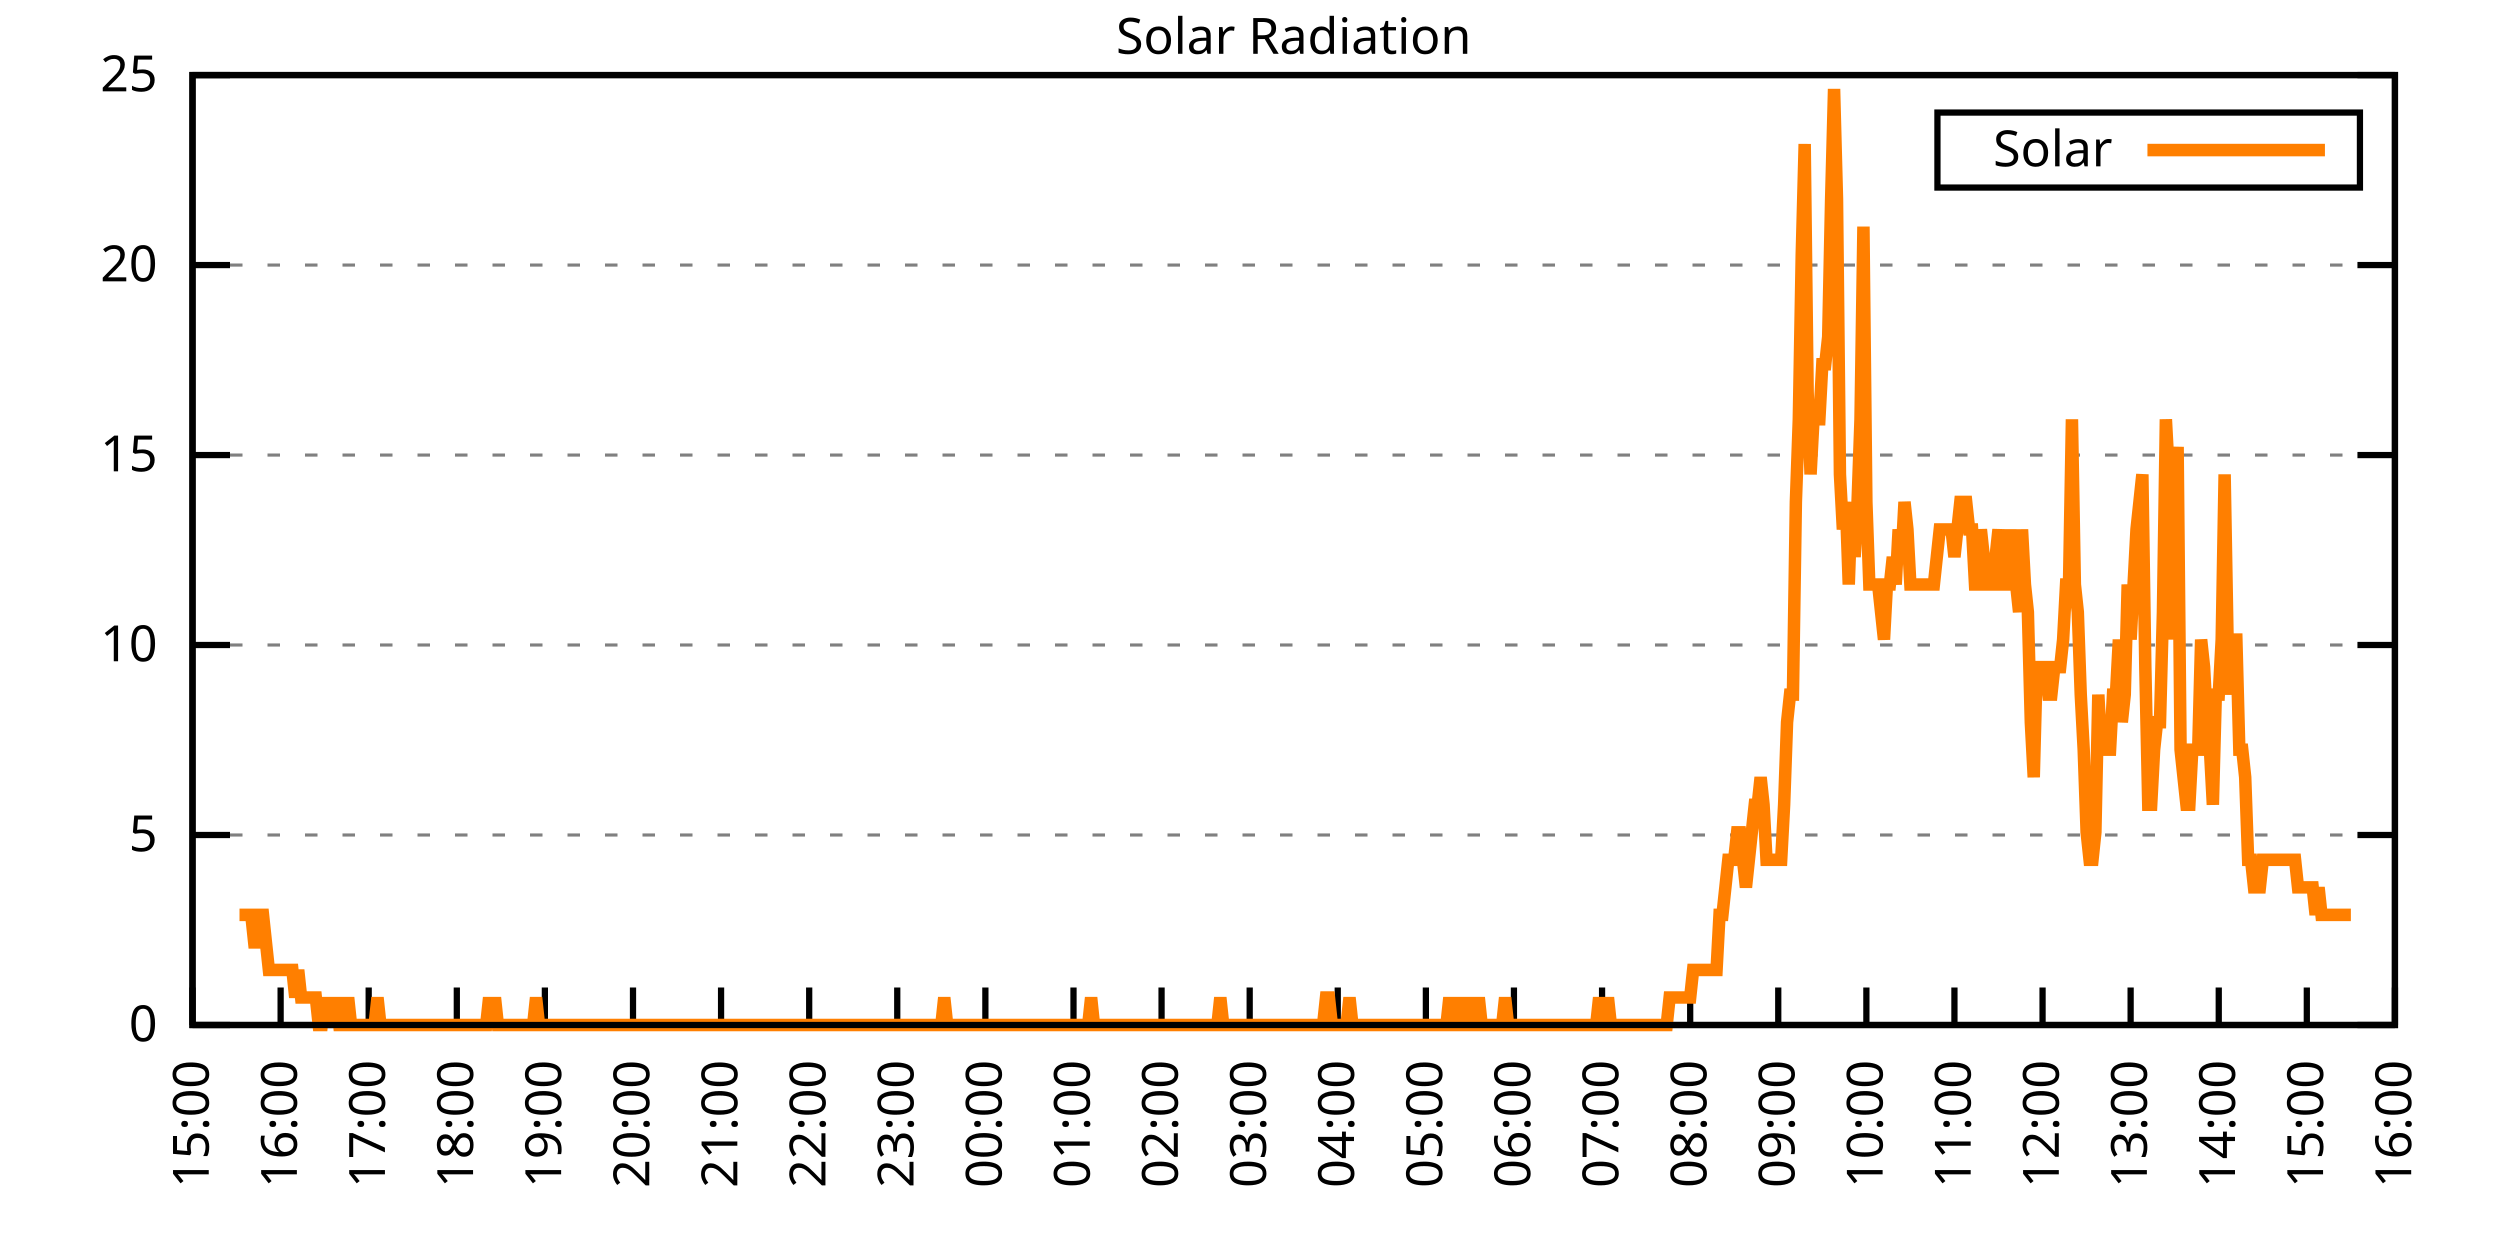
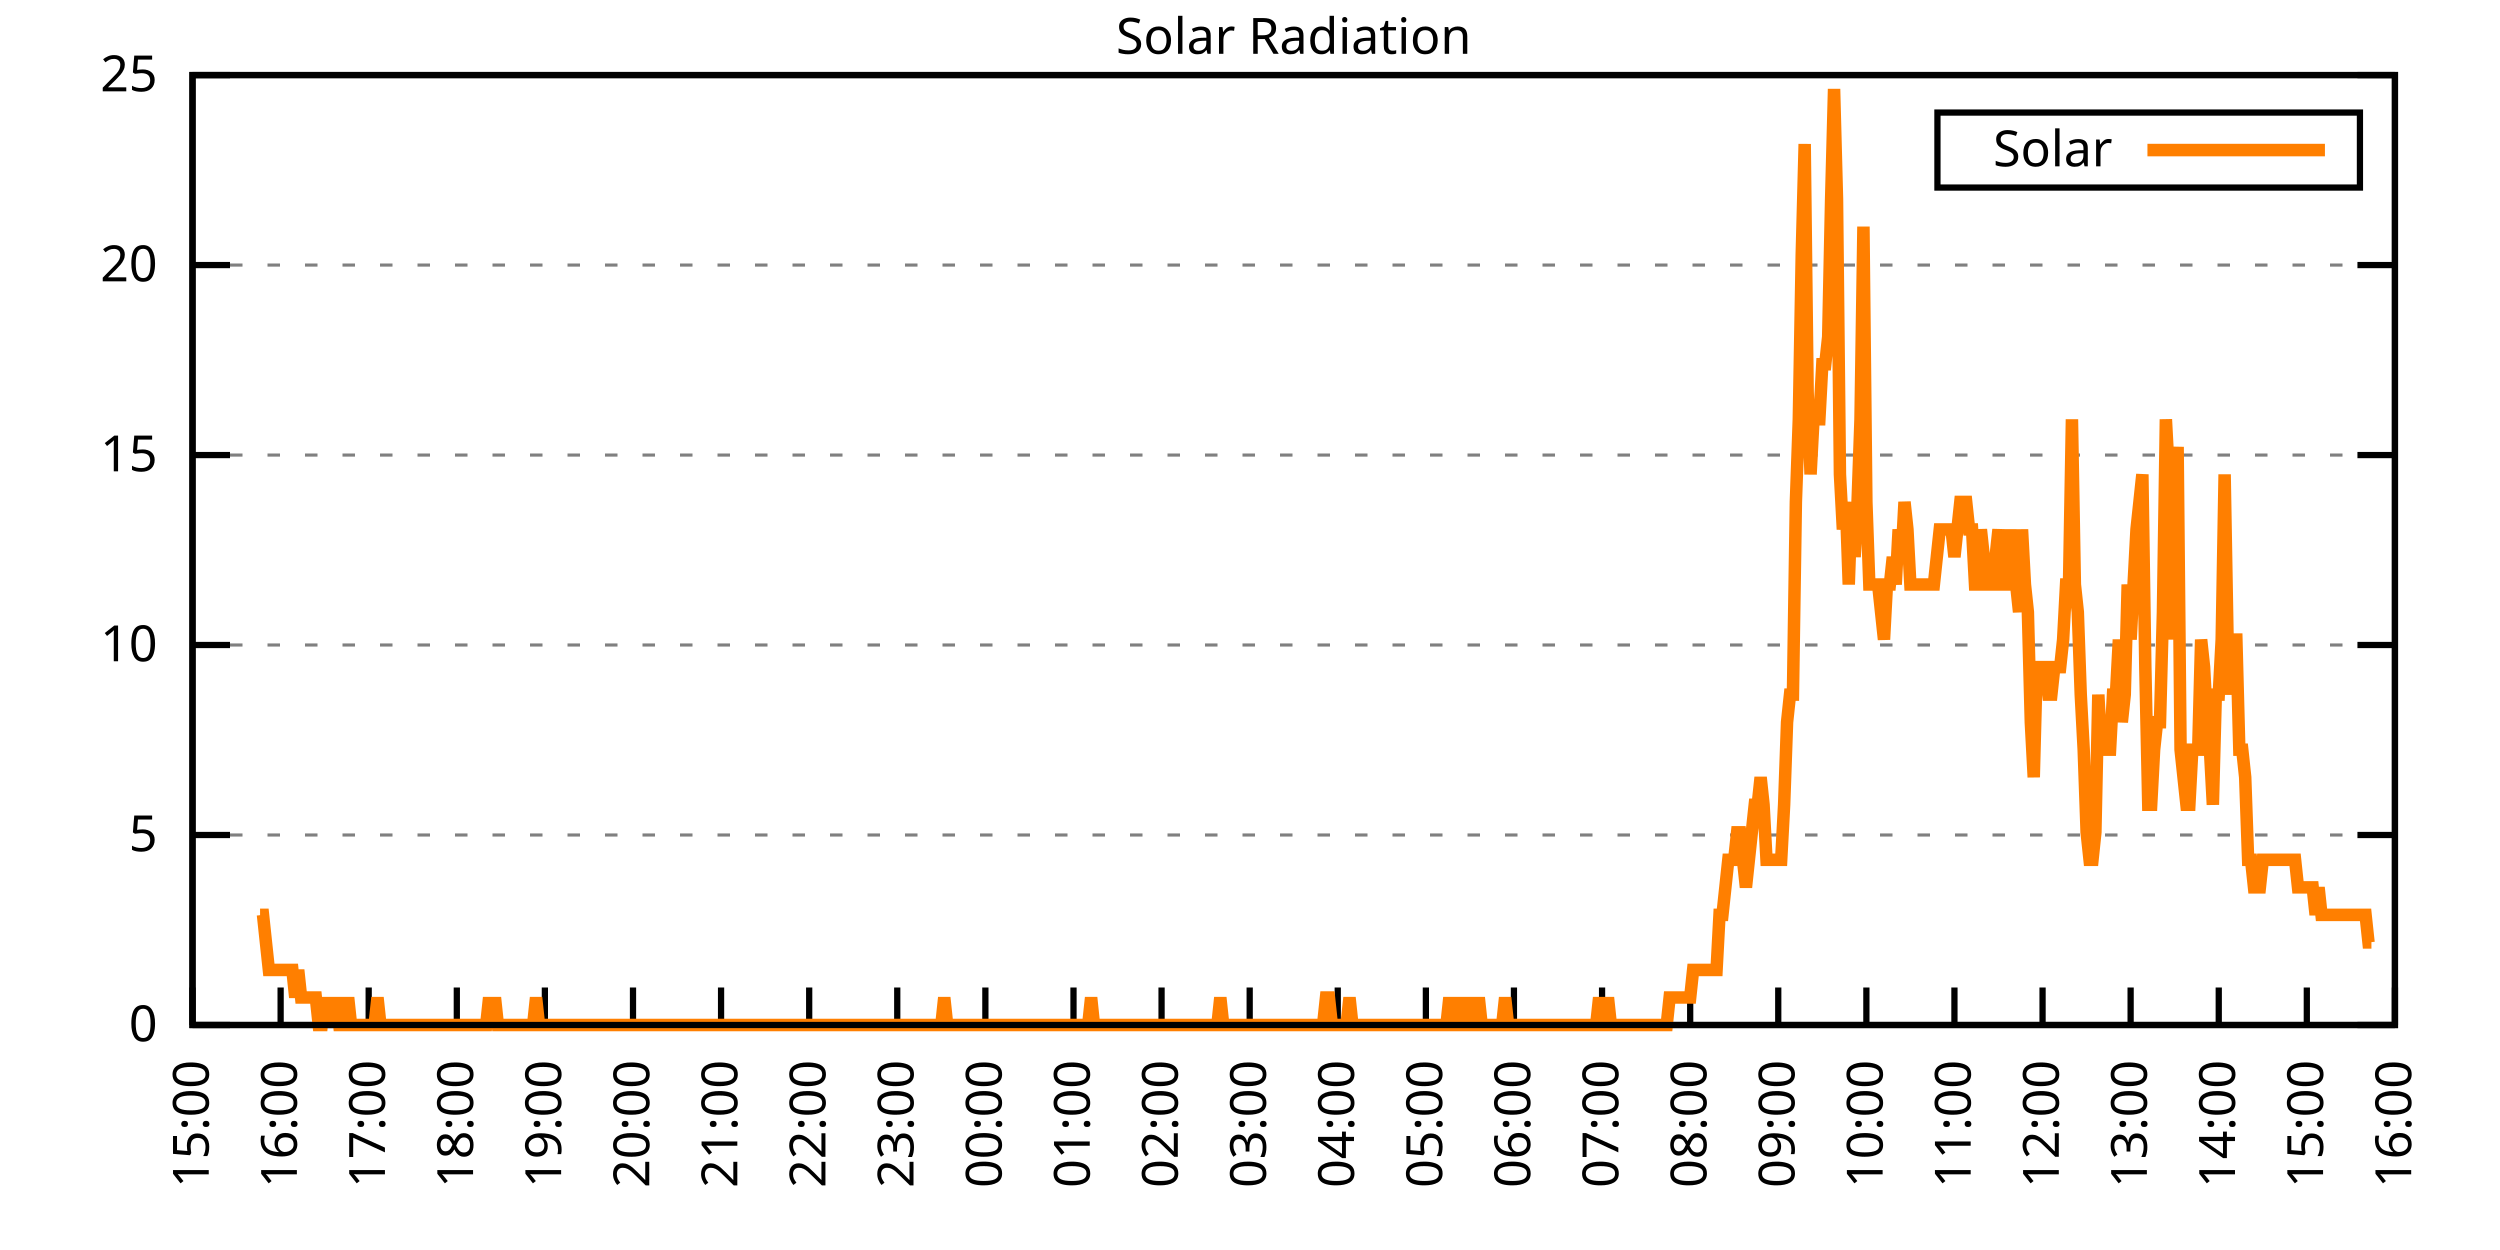
<svg xmlns="http://www.w3.org/2000/svg" xmlns:xlink="http://www.w3.org/1999/xlink" width="400" height="200" viewBox="0 0 400 200">
  <g id="gnuplot_canvas">
    <rect x="0" y="0" width="400" height="200" fill="none" />
    <defs>
      <circle id="gpDot" r="0.5" stroke-width="0.5" stroke="currentColor" />
      <path id="gpPt0" stroke-width="0.333" stroke="currentColor" d="M-1,0 h2 M0,-1 v2" />
      <path id="gpPt1" stroke-width="0.333" stroke="currentColor" d="M-1,-1 L1,1 M1,-1 L-1,1" />
      <path id="gpPt2" stroke-width="0.333" stroke="currentColor" d="M-1,0 L1,0 M0,-1 L0,1 M-1,-1 L1,1 M-1,1 L1,-1" />
      <rect id="gpPt3" stroke-width="0.333" stroke="currentColor" x="-1" y="-1" width="2" height="2" />
      <rect id="gpPt4" stroke-width="0.333" stroke="currentColor" fill="currentColor" x="-1" y="-1" width="2" height="2" />
      <circle id="gpPt5" stroke-width="0.333" stroke="currentColor" cx="0" cy="0" r="1" />
      <use xlink:href="#gpPt5" id="gpPt6" fill="currentColor" stroke="none" />
      <path id="gpPt7" stroke-width="0.333" stroke="currentColor" d="M0,-1.33 L-1.33,0.67 L1.33,0.67 z" />
      <use xlink:href="#gpPt7" id="gpPt8" fill="currentColor" stroke="none" />
      <use xlink:href="#gpPt7" id="gpPt9" stroke="currentColor" transform="rotate(180)" />
      <use xlink:href="#gpPt9" id="gpPt10" fill="currentColor" stroke="none" />
      <use xlink:href="#gpPt3" id="gpPt11" stroke="currentColor" transform="rotate(45)" />
      <use xlink:href="#gpPt11" id="gpPt12" fill="currentColor" stroke="none" />
      <path id="gpPt13" stroke-width="0.333" stroke="currentColor" d="M0,1.330 L1.265,0.411 L0.782,-1.067 L-0.782,-1.076 L-1.265,0.411 z" />
      <use xlink:href="#gpPt13" id="gpPt14" fill="currentColor" stroke="none" />
      <filter id="textbox" filterUnits="objectBoundingBox" x="0" y="0" height="1" width="1">
        <feFlood flood-color="white" flood-opacity="1" result="bgnd" />
        <feComposite in="SourceGraphic" in2="bgnd" operator="atop" />
      </filter>
      <filter id="greybox" filterUnits="objectBoundingBox" x="0" y="0" height="1" width="1">
        <feFlood flood-color="lightgrey" flood-opacity="1" result="grey" />
        <feComposite in="SourceGraphic" in2="grey" operator="atop" />
      </filter>
    </defs>
    <g fill="none" color="white" stroke="currentColor" stroke-width="1.00" stroke-linecap="butt" stroke-linejoin="miter">
</g>
    <g fill="none" color="black" stroke="currentColor" stroke-width="1.00" stroke-linecap="butt" stroke-linejoin="miter">
      <g stroke="none" shape-rendering="crispEdges">
        <polygon fill="rgb(255, 255, 255)" points="30.80,164.00 383.18,164.00 383.18,12.02 30.80,12.02 " />
      </g>
    </g>
    <g fill="none" color="black" stroke="currentColor" stroke-width="1.00" stroke-linecap="butt" stroke-linejoin="miter">
</g>
    <g fill="none" color="black" stroke="black" stroke-width="0.50" stroke-linecap="butt" stroke-linejoin="miter">
</g>
    <g fill="none" color="gray" stroke="currentColor" stroke-width="0.50" stroke-linecap="butt" stroke-linejoin="miter">
      <path stroke="gray" stroke-dasharray="2,4" class="gridline" d="M30.80,164.00 L383.19,164.00  " />
    </g>
    <g fill="none" color="gray" stroke="gray" stroke-width="1.00" stroke-linecap="butt" stroke-linejoin="miter">
</g>
    <g fill="none" color="black" stroke="currentColor" stroke-width="1.00" stroke-linecap="butt" stroke-linejoin="miter">
      <path stroke="black" d="M30.80,164.00 L36.80,164.00 M383.19,164.00 L377.19,164.00  " />
      <g transform="translate(25.20,166.60)" stroke="none" fill="black" font-family="Sans" font-size="8.00" text-anchor="end">
        <text>
          <tspan font-family="Sans"> 0</tspan>
        </text>
      </g>
    </g>
    <g fill="none" color="black" stroke="currentColor" stroke-width="1.00" stroke-linecap="butt" stroke-linejoin="miter">
</g>
    <g fill="none" color="black" stroke="black" stroke-width="0.50" stroke-linecap="butt" stroke-linejoin="miter">
</g>
    <g fill="none" color="gray" stroke="currentColor" stroke-width="0.50" stroke-linecap="butt" stroke-linejoin="miter">
      <path stroke="gray" stroke-dasharray="2,4" class="gridline" d="M30.80,133.60 L383.19,133.60  " />
    </g>
    <g fill="none" color="gray" stroke="gray" stroke-width="1.00" stroke-linecap="butt" stroke-linejoin="miter">
</g>
    <g fill="none" color="black" stroke="currentColor" stroke-width="1.00" stroke-linecap="butt" stroke-linejoin="miter">
      <path stroke="black" d="M30.80,133.60 L36.80,133.60 M383.19,133.60 L377.19,133.60  " />
      <g transform="translate(25.20,136.20)" stroke="none" fill="black" font-family="Sans" font-size="8.00" text-anchor="end">
        <text>
          <tspan font-family="Sans"> 5</tspan>
        </text>
      </g>
    </g>
    <g fill="none" color="black" stroke="currentColor" stroke-width="1.00" stroke-linecap="butt" stroke-linejoin="miter">
</g>
    <g fill="none" color="black" stroke="black" stroke-width="0.50" stroke-linecap="butt" stroke-linejoin="miter">
</g>
    <g fill="none" color="gray" stroke="currentColor" stroke-width="0.50" stroke-linecap="butt" stroke-linejoin="miter">
      <path stroke="gray" stroke-dasharray="2,4" class="gridline" d="M30.80,103.20 L383.19,103.20  " />
    </g>
    <g fill="none" color="gray" stroke="gray" stroke-width="1.00" stroke-linecap="butt" stroke-linejoin="miter">
</g>
    <g fill="none" color="black" stroke="currentColor" stroke-width="1.00" stroke-linecap="butt" stroke-linejoin="miter">
      <path stroke="black" d="M30.80,103.20 L36.80,103.20 M383.19,103.20 L377.19,103.20  " />
      <g transform="translate(25.20,105.80)" stroke="none" fill="black" font-family="Sans" font-size="8.00" text-anchor="end">
        <text>
          <tspan font-family="Sans"> 10</tspan>
        </text>
      </g>
    </g>
    <g fill="none" color="black" stroke="currentColor" stroke-width="1.00" stroke-linecap="butt" stroke-linejoin="miter">
</g>
    <g fill="none" color="black" stroke="black" stroke-width="0.50" stroke-linecap="butt" stroke-linejoin="miter">
</g>
    <g fill="none" color="gray" stroke="currentColor" stroke-width="0.50" stroke-linecap="butt" stroke-linejoin="miter">
      <path stroke="gray" stroke-dasharray="2,4" class="gridline" d="M30.80,72.81 L383.19,72.81  " />
    </g>
    <g fill="none" color="gray" stroke="gray" stroke-width="1.00" stroke-linecap="butt" stroke-linejoin="miter">
</g>
    <g fill="none" color="black" stroke="currentColor" stroke-width="1.00" stroke-linecap="butt" stroke-linejoin="miter">
      <path stroke="black" d="M30.80,72.81 L36.80,72.81 M383.19,72.81 L377.19,72.81  " />
      <g transform="translate(25.20,75.41)" stroke="none" fill="black" font-family="Sans" font-size="8.00" text-anchor="end">
        <text>
          <tspan font-family="Sans"> 15</tspan>
        </text>
      </g>
    </g>
    <g fill="none" color="black" stroke="currentColor" stroke-width="1.00" stroke-linecap="butt" stroke-linejoin="miter">
</g>
    <g fill="none" color="black" stroke="black" stroke-width="0.50" stroke-linecap="butt" stroke-linejoin="miter">
</g>
    <g fill="none" color="gray" stroke="currentColor" stroke-width="0.50" stroke-linecap="butt" stroke-linejoin="miter">
      <path stroke="gray" stroke-dasharray="2,4" class="gridline" d="M30.80,42.41 L383.19,42.41  " />
    </g>
    <g fill="none" color="gray" stroke="gray" stroke-width="1.00" stroke-linecap="butt" stroke-linejoin="miter">
</g>
    <g fill="none" color="black" stroke="currentColor" stroke-width="1.00" stroke-linecap="butt" stroke-linejoin="miter">
      <path stroke="black" d="M30.80,42.41 L36.80,42.41 M383.19,42.41 L377.19,42.41  " />
      <g transform="translate(25.20,45.01)" stroke="none" fill="black" font-family="Sans" font-size="8.00" text-anchor="end">
        <text>
          <tspan font-family="Sans"> 20</tspan>
        </text>
      </g>
    </g>
    <g fill="none" color="black" stroke="currentColor" stroke-width="1.00" stroke-linecap="butt" stroke-linejoin="miter">
</g>
    <g fill="none" color="black" stroke="black" stroke-width="0.50" stroke-linecap="butt" stroke-linejoin="miter">
</g>
    <g fill="none" color="gray" stroke="currentColor" stroke-width="0.50" stroke-linecap="butt" stroke-linejoin="miter">
      <path stroke="gray" stroke-dasharray="2,4" class="gridline" d="M30.80,12.01 L383.19,12.01  " />
    </g>
    <g fill="none" color="gray" stroke="gray" stroke-width="1.00" stroke-linecap="butt" stroke-linejoin="miter">
</g>
    <g fill="none" color="black" stroke="currentColor" stroke-width="1.00" stroke-linecap="butt" stroke-linejoin="miter">
      <path stroke="black" d="M30.80,12.01 L36.80,12.01 M383.19,12.01 L377.19,12.01  " />
      <g transform="translate(25.20,14.61)" stroke="none" fill="black" font-family="Sans" font-size="8.00" text-anchor="end">
        <text>
          <tspan font-family="Sans"> 25</tspan>
        </text>
      </g>
    </g>
    <g fill="none" color="black" stroke="currentColor" stroke-width="1.00" stroke-linecap="butt" stroke-linejoin="miter">
      <path stroke="black" d="M30.80,164.00 L30.80,158.00  " />
      <g transform="translate(33.40,169.60) rotate(270.00)" stroke="none" fill="black" font-family="Sans" font-size="8.00" text-anchor="end">
        <text>
          <tspan font-family="Sans">15:00</tspan>
        </text>
      </g>
    </g>
    <g fill="none" color="black" stroke="currentColor" stroke-width="1.00" stroke-linecap="butt" stroke-linejoin="miter">
      <path stroke="black" d="M44.90,164.00 L44.90,158.00  " />
      <g transform="translate(47.50,169.60) rotate(270.00)" stroke="none" fill="black" font-family="Sans" font-size="8.00" text-anchor="end">
        <text>
          <tspan font-family="Sans">16:00</tspan>
        </text>
      </g>
    </g>
    <g fill="none" color="black" stroke="currentColor" stroke-width="1.00" stroke-linecap="butt" stroke-linejoin="miter">
      <path stroke="black" d="M58.99,164.00 L58.99,158.00  " />
      <g transform="translate(61.59,169.60) rotate(270.00)" stroke="none" fill="black" font-family="Sans" font-size="8.00" text-anchor="end">
        <text>
          <tspan font-family="Sans">17:00</tspan>
        </text>
      </g>
    </g>
    <g fill="none" color="black" stroke="currentColor" stroke-width="1.00" stroke-linecap="butt" stroke-linejoin="miter">
      <path stroke="black" d="M73.09,164.00 L73.09,158.00  " />
      <g transform="translate(75.69,169.60) rotate(270.00)" stroke="none" fill="black" font-family="Sans" font-size="8.00" text-anchor="end">
        <text>
          <tspan font-family="Sans">18:00</tspan>
        </text>
      </g>
    </g>
    <g fill="none" color="black" stroke="currentColor" stroke-width="1.00" stroke-linecap="butt" stroke-linejoin="miter">
      <path stroke="black" d="M87.18,164.00 L87.18,158.00  " />
      <g transform="translate(89.78,169.60) rotate(270.00)" stroke="none" fill="black" font-family="Sans" font-size="8.00" text-anchor="end">
        <text>
          <tspan font-family="Sans">19:00</tspan>
        </text>
      </g>
    </g>
    <g fill="none" color="black" stroke="currentColor" stroke-width="1.00" stroke-linecap="butt" stroke-linejoin="miter">
      <path stroke="black" d="M101.28,164.00 L101.28,158.00  " />
      <g transform="translate(103.88,169.60) rotate(270.00)" stroke="none" fill="black" font-family="Sans" font-size="8.00" text-anchor="end">
        <text>
          <tspan font-family="Sans">20:00</tspan>
        </text>
      </g>
    </g>
    <g fill="none" color="black" stroke="currentColor" stroke-width="1.00" stroke-linecap="butt" stroke-linejoin="miter">
      <path stroke="black" d="M115.37,164.00 L115.37,158.00  " />
      <g transform="translate(117.97,169.60) rotate(270.00)" stroke="none" fill="black" font-family="Sans" font-size="8.00" text-anchor="end">
        <text>
          <tspan font-family="Sans">21:00</tspan>
        </text>
      </g>
    </g>
    <g fill="none" color="black" stroke="currentColor" stroke-width="1.00" stroke-linecap="butt" stroke-linejoin="miter">
      <path stroke="black" d="M129.47,164.00 L129.47,158.00  " />
      <g transform="translate(132.07,169.60) rotate(270.00)" stroke="none" fill="black" font-family="Sans" font-size="8.00" text-anchor="end">
        <text>
          <tspan font-family="Sans">22:00</tspan>
        </text>
      </g>
    </g>
    <g fill="none" color="black" stroke="currentColor" stroke-width="1.00" stroke-linecap="butt" stroke-linejoin="miter">
      <path stroke="black" d="M143.56,164.00 L143.56,158.00  " />
      <g transform="translate(146.16,169.60) rotate(270.00)" stroke="none" fill="black" font-family="Sans" font-size="8.00" text-anchor="end">
        <text>
          <tspan font-family="Sans">23:00</tspan>
        </text>
      </g>
    </g>
    <g fill="none" color="black" stroke="currentColor" stroke-width="1.00" stroke-linecap="butt" stroke-linejoin="miter">
      <path stroke="black" d="M157.66,164.00 L157.66,158.00  " />
      <g transform="translate(160.26,169.60) rotate(270.00)" stroke="none" fill="black" font-family="Sans" font-size="8.00" text-anchor="end">
        <text>
          <tspan font-family="Sans">00:00</tspan>
        </text>
      </g>
    </g>
    <g fill="none" color="black" stroke="currentColor" stroke-width="1.00" stroke-linecap="butt" stroke-linejoin="miter">
      <path stroke="black" d="M171.76,164.00 L171.76,158.00  " />
      <g transform="translate(174.36,169.60) rotate(270.00)" stroke="none" fill="black" font-family="Sans" font-size="8.00" text-anchor="end">
        <text>
          <tspan font-family="Sans">01:00</tspan>
        </text>
      </g>
    </g>
    <g fill="none" color="black" stroke="currentColor" stroke-width="1.00" stroke-linecap="butt" stroke-linejoin="miter">
      <path stroke="black" d="M185.85,164.00 L185.85,158.00  " />
      <g transform="translate(188.45,169.60) rotate(270.00)" stroke="none" fill="black" font-family="Sans" font-size="8.00" text-anchor="end">
        <text>
          <tspan font-family="Sans">02:00</tspan>
        </text>
      </g>
    </g>
    <g fill="none" color="black" stroke="currentColor" stroke-width="1.00" stroke-linecap="butt" stroke-linejoin="miter">
      <path stroke="black" d="M199.95,164.00 L199.95,158.00  " />
      <g transform="translate(202.55,169.60) rotate(270.00)" stroke="none" fill="black" font-family="Sans" font-size="8.00" text-anchor="end">
        <text>
          <tspan font-family="Sans">03:00</tspan>
        </text>
      </g>
    </g>
    <g fill="none" color="black" stroke="currentColor" stroke-width="1.00" stroke-linecap="butt" stroke-linejoin="miter">
      <path stroke="black" d="M214.04,164.00 L214.04,158.00  " />
      <g transform="translate(216.64,169.60) rotate(270.00)" stroke="none" fill="black" font-family="Sans" font-size="8.00" text-anchor="end">
        <text>
          <tspan font-family="Sans">04:00</tspan>
        </text>
      </g>
    </g>
    <g fill="none" color="black" stroke="currentColor" stroke-width="1.00" stroke-linecap="butt" stroke-linejoin="miter">
      <path stroke="black" d="M228.14,164.00 L228.14,158.00  " />
      <g transform="translate(230.74,169.60) rotate(270.00)" stroke="none" fill="black" font-family="Sans" font-size="8.00" text-anchor="end">
        <text>
          <tspan font-family="Sans">05:00</tspan>
        </text>
      </g>
    </g>
    <g fill="none" color="black" stroke="currentColor" stroke-width="1.00" stroke-linecap="butt" stroke-linejoin="miter">
      <path stroke="black" d="M242.23,164.00 L242.23,158.00  " />
      <g transform="translate(244.83,169.60) rotate(270.00)" stroke="none" fill="black" font-family="Sans" font-size="8.00" text-anchor="end">
        <text>
          <tspan font-family="Sans">06:00</tspan>
        </text>
      </g>
    </g>
    <g fill="none" color="black" stroke="currentColor" stroke-width="1.00" stroke-linecap="butt" stroke-linejoin="miter">
      <path stroke="black" d="M256.33,164.00 L256.33,158.00  " />
      <g transform="translate(258.93,169.60) rotate(270.00)" stroke="none" fill="black" font-family="Sans" font-size="8.00" text-anchor="end">
        <text>
          <tspan font-family="Sans">07:00</tspan>
        </text>
      </g>
    </g>
    <g fill="none" color="black" stroke="currentColor" stroke-width="1.00" stroke-linecap="butt" stroke-linejoin="miter">
      <path stroke="black" d="M270.43,164.00 L270.43,158.00  " />
      <g transform="translate(273.03,169.60) rotate(270.00)" stroke="none" fill="black" font-family="Sans" font-size="8.00" text-anchor="end">
        <text>
          <tspan font-family="Sans">08:00</tspan>
        </text>
      </g>
    </g>
    <g fill="none" color="black" stroke="currentColor" stroke-width="1.00" stroke-linecap="butt" stroke-linejoin="miter">
      <path stroke="black" d="M284.52,164.00 L284.52,158.00  " />
      <g transform="translate(287.12,169.60) rotate(270.00)" stroke="none" fill="black" font-family="Sans" font-size="8.00" text-anchor="end">
        <text>
          <tspan font-family="Sans">09:00</tspan>
        </text>
      </g>
    </g>
    <g fill="none" color="black" stroke="currentColor" stroke-width="1.00" stroke-linecap="butt" stroke-linejoin="miter">
      <path stroke="black" d="M298.62,164.00 L298.62,158.00  " />
      <g transform="translate(301.22,169.60) rotate(270.00)" stroke="none" fill="black" font-family="Sans" font-size="8.00" text-anchor="end">
        <text>
          <tspan font-family="Sans">10:00</tspan>
        </text>
      </g>
    </g>
    <g fill="none" color="black" stroke="currentColor" stroke-width="1.00" stroke-linecap="butt" stroke-linejoin="miter">
      <path stroke="black" d="M312.71,164.00 L312.71,158.00  " />
      <g transform="translate(315.31,169.60) rotate(270.00)" stroke="none" fill="black" font-family="Sans" font-size="8.00" text-anchor="end">
        <text>
          <tspan font-family="Sans">11:00</tspan>
        </text>
      </g>
    </g>
    <g fill="none" color="black" stroke="currentColor" stroke-width="1.00" stroke-linecap="butt" stroke-linejoin="miter">
      <path stroke="black" d="M326.81,164.00 L326.81,158.00  " />
      <g transform="translate(329.41,169.60) rotate(270.00)" stroke="none" fill="black" font-family="Sans" font-size="8.00" text-anchor="end">
        <text>
          <tspan font-family="Sans">12:00</tspan>
        </text>
      </g>
    </g>
    <g fill="none" color="black" stroke="currentColor" stroke-width="1.00" stroke-linecap="butt" stroke-linejoin="miter">
      <path stroke="black" d="M340.90,164.00 L340.90,158.00  " />
      <g transform="translate(343.50,169.60) rotate(270.00)" stroke="none" fill="black" font-family="Sans" font-size="8.00" text-anchor="end">
        <text>
          <tspan font-family="Sans">13:00</tspan>
        </text>
      </g>
    </g>
    <g fill="none" color="black" stroke="currentColor" stroke-width="1.00" stroke-linecap="butt" stroke-linejoin="miter">
      <path stroke="black" d="M355.00,164.00 L355.00,158.00  " />
      <g transform="translate(357.60,169.60) rotate(270.00)" stroke="none" fill="black" font-family="Sans" font-size="8.00" text-anchor="end">
        <text>
          <tspan font-family="Sans">14:00</tspan>
        </text>
      </g>
    </g>
    <g fill="none" color="black" stroke="currentColor" stroke-width="1.00" stroke-linecap="butt" stroke-linejoin="miter">
      <path stroke="black" d="M369.09,164.00 L369.09,158.00  " />
      <g transform="translate(371.69,169.60) rotate(270.00)" stroke="none" fill="black" font-family="Sans" font-size="8.00" text-anchor="end">
        <text>
          <tspan font-family="Sans">15:00</tspan>
        </text>
      </g>
    </g>
    <g fill="none" color="black" stroke="currentColor" stroke-width="1.00" stroke-linecap="butt" stroke-linejoin="miter">
      <path stroke="black" d="M383.19,164.00 L383.19,158.00  " />
      <g transform="translate(385.79,169.60) rotate(270.00)" stroke="none" fill="black" font-family="Sans" font-size="8.00" text-anchor="end">
        <text>
          <tspan font-family="Sans">16:00</tspan>
        </text>
      </g>
    </g>
    <g fill="none" color="black" stroke="currentColor" stroke-width="1.00" stroke-linecap="butt" stroke-linejoin="miter">
</g>
    <g fill="none" color="black" stroke="currentColor" stroke-width="1.00" stroke-linecap="butt" stroke-linejoin="miter">
      <path stroke="black" d="M30.80,12.01 L30.80,164.00 L383.19,164.00 L383.19,12.01 L30.80,12.01 Z  " />
    </g>
    <g fill="none" color="black" stroke="currentColor" stroke-width="1.00" stroke-linecap="butt" stroke-linejoin="miter">
</g>
    <g fill="none" color="black" stroke="currentColor" stroke-width="1.00" stroke-linecap="butt" stroke-linejoin="miter">
      <path stroke="black" d="M309.99,30.01 L309.99,18.01 L377.59,18.01 L377.59,30.01 L309.99,30.01 Z  " />
    </g>
    <g id="Solar_Radiation_plot_1">
      <g fill="none" color="white" stroke="black" stroke-width="2.00" stroke-linecap="butt" stroke-linejoin="miter">
</g>
      <g fill="none" color="black" stroke="currentColor" stroke-width="2.00" stroke-linecap="butt" stroke-linejoin="miter">
        <g transform="translate(337.99,26.61)" stroke="none" fill="black" font-family="Sans" font-size="8.00" text-anchor="end">
          <text>
            <tspan font-family="Sans">Solar</tspan>
          </text>
        </g>
      </g>
      <g fill="none" color="black" stroke="currentColor" stroke-width="2.00" stroke-linecap="butt" stroke-linejoin="miter">
-         <path stroke="rgb(255, 127,   0)" d="M343.59,24.01 L371.99,24.01 M38.32,146.38 L38.79,146.38 L39.26,146.38 L39.73,146.38 L40.20,146.38 L40.67,150.79   L41.14,150.79 L41.61,146.38 L42.08,146.38 L42.55,150.79 L43.02,155.19 L43.49,155.19 L43.96,155.19 L44.43,155.19   L44.90,155.19 L45.37,155.19 L45.84,155.19 L46.31,155.19 L46.78,155.19 L47.24,159.60 L47.71,155.19 L48.18,159.60   L48.65,159.60 L49.12,159.60 L49.59,159.60 L50.06,159.60 L50.53,159.60 L51.00,164.00 L51.47,164.00 L51.94,159.60   L52.41,164.00 L52.88,159.60 L53.35,164.00 L53.82,159.60 L54.29,164.00 L54.76,164.00 L55.23,164.00 L55.70,159.60   L56.17,164.00 L56.64,164.00 L57.11,164.00 L57.58,164.00 L58.05,164.00 L58.52,164.00 L58.99,164.00 L59.46,164.00   L59.93,164.00 L60.40,159.60 L60.87,164.00 L61.34,164.00 L61.81,164.00 L62.28,164.00 L62.75,164.00 L63.22,164.00   L63.69,164.00 L64.16,164.00 L64.63,164.00 L65.10,164.00 L65.57,164.00 L66.04,164.00 L66.51,164.00 L66.98,164.00   L67.45,164.00 L67.92,164.00 L68.39,164.00 L68.86,164.00 L69.33,164.00 L69.80,164.00 L70.27,164.00 L70.74,164.00   L71.21,164.00 L71.68,164.00 L72.15,164.00 L72.62,164.00 L73.09,164.00 L73.56,164.00 L74.03,164.00 L74.50,164.00   L74.97,164.00 L75.44,164.00 L75.91,164.00 L76.38,164.00 L76.85,164.00 L77.32,164.00 L77.79,164.00 L78.26,159.60   L78.73,164.00 L79.19,159.60 L79.66,164.00 L80.13,164.00 L80.60,164.00 L81.07,164.00 L81.54,164.00 L82.01,164.00   L82.48,164.00 L82.95,164.00 L83.42,164.00 L83.89,164.00 L84.36,164.00 L84.83,164.00 L85.30,164.00 L85.77,159.60   L86.24,164.00 L86.71,164.00 L87.18,164.00 L87.65,164.00 L88.12,164.00 L88.59,164.00 L89.06,164.00 L89.53,164.00   L90.00,164.00 L90.47,164.00 L90.94,164.00 L91.41,164.00 L91.88,164.00 L92.35,164.00 L92.82,164.00 L93.29,164.00   L93.76,164.00 L94.23,164.00 L94.70,164.00 L95.17,164.00 L95.64,164.00 L96.11,164.00 L96.58,164.00 L97.05,164.00   L97.52,164.00 L97.99,164.00 L98.46,164.00 L98.93,164.00 L99.40,164.00 L99.87,164.00 L100.34,164.00 L100.81,164.00   L101.28,164.00 L101.75,164.00 L102.22,164.00 L102.69,164.00 L103.16,164.00 L103.63,164.00 L104.10,164.00 L104.57,164.00   L105.04,164.00 L105.51,164.00 L105.98,164.00 L106.45,164.00 L106.92,164.00 L107.39,164.00 L107.86,164.00 L108.33,164.00   L108.80,164.00 L109.27,164.00 L109.74,164.00 L110.21,164.00 L110.68,164.00 L111.14,164.00 L111.61,164.00 L112.08,164.00   L112.55,164.00 L113.02,164.00 L113.49,164.00 L113.96,164.00 L114.43,164.00 L114.90,164.00 L115.37,164.00 L115.84,164.00   L116.31,164.00 L116.78,164.00 L117.25,164.00 L117.72,164.00 L118.19,164.00 L118.66,164.00 L119.13,164.00 L119.60,164.00   L120.07,164.00 L120.54,164.00 L121.01,164.00 L121.48,164.00 L121.95,164.00 L122.42,164.00 L122.89,164.00 L123.36,164.00   L123.83,164.00 L124.30,164.00 L124.77,164.00 L125.24,164.00 L125.71,164.00 L126.18,164.00 L126.65,164.00 L127.12,164.00   L127.59,164.00 L128.06,164.00 L128.53,164.00 L129.00,164.00 L129.47,164.00 L129.94,164.00 L130.41,164.00 L130.88,164.00   L131.35,164.00 L131.82,164.00 L132.29,164.00 L132.76,164.00 L133.23,164.00 L133.70,164.00 L134.17,164.00 L134.64,164.00   L135.11,164.00 L135.58,164.00 L136.05,164.00 L136.52,164.00 L136.99,164.00 L137.46,164.00 L137.93,164.00 L138.40,164.00   L138.87,164.00 L139.34,164.00 L139.81,164.00 L140.28,164.00 L140.75,164.00 L141.22,164.00 L141.69,164.00 L142.16,164.00   L142.63,164.00 L143.09,164.00 L143.56,164.00 L144.03,164.00 L144.50,164.00 L144.97,164.00 L145.44,164.00 L145.91,164.00   L146.38,164.00 L146.85,164.00 L147.32,164.00 L147.79,164.00 L148.26,164.00 L148.73,164.00 L149.20,164.00 L149.67,164.00   L150.14,164.00 L150.61,164.00 L151.08,159.60 L151.55,164.00 L152.02,164.00 L152.49,164.00 L152.96,164.00 L153.43,164.00   L153.90,164.00 L154.37,164.00 L154.84,164.00 L155.31,164.00 L155.78,164.00 L156.25,164.00 L156.72,164.00 L157.19,164.00   L157.66,164.00 L158.13,164.00 L158.60,164.00 L159.07,164.00 L159.54,164.00 L160.01,164.00 L160.48,164.00 L160.95,164.00   L161.42,164.00 L161.89,164.00 L162.36,164.00 L162.83,164.00 L163.30,164.00 L163.77,164.00 L164.24,164.00 L164.71,164.00   L165.18,164.00 L165.65,164.00 L166.12,164.00 L166.59,164.00 L167.06,164.00 L167.53,164.00 L168.00,164.00 L168.47,164.00   L168.94,164.00 L169.41,164.00 L169.88,164.00 L170.35,164.00 L170.82,164.00 L171.29,164.00 L171.76,164.00 L172.23,164.00   L172.70,164.00 L173.17,164.00 L173.64,164.00 L174.11,164.00 L174.58,159.60 L175.04,164.00 L175.51,164.00 L175.98,164.00   L176.45,164.00 L176.92,164.00 L177.39,164.00 L177.86,164.00 L178.33,164.00 L178.80,164.00 L179.27,164.00 L179.74,164.00   L180.21,164.00 L180.68,164.00 L181.15,164.00 L181.62,164.00 L182.09,164.00 L182.56,164.00 L183.03,164.00 L183.50,164.00   L183.97,164.00 L184.44,164.00 L184.91,164.00 L185.38,164.00 L185.85,164.00 L186.32,164.00 L186.79,164.00 L187.26,164.00   L187.73,164.00 L188.20,164.00 L188.67,164.00 L189.14,164.00 L189.61,164.00 L190.08,164.00 L190.55,164.00 L191.02,164.00   L191.49,164.00 L191.96,164.00 L192.43,164.00 L192.90,164.00 L193.37,164.00 L193.84,164.00 L194.31,164.00 L194.78,164.00   L195.25,159.60 L195.72,164.00 L196.19,164.00 L196.66,164.00 L197.13,164.00 L197.60,164.00 L198.07,164.00 L198.54,164.00   L199.01,164.00 L199.48,164.00 L199.95,164.00 L200.42,164.00 L200.89,164.00 L201.36,164.00 L201.83,164.00 L202.30,164.00   L202.77,164.00 L203.24,164.00 L203.71,164.00 L204.18,164.00 L204.65,164.00 L205.12,164.00 L205.59,164.00 L206.06,164.00   L206.53,164.00 L207.00,164.00 L207.46,164.00 L207.93,164.00 L208.40,164.00 L208.87,164.00 L209.34,164.00 L209.81,164.00   L210.28,164.00 L210.75,164.00 L211.22,164.00 L211.69,164.00 L212.16,159.60 L212.63,159.60 L213.10,164.00 L213.57,164.00   L214.04,164.00 L214.51,164.00 L214.98,164.00 L215.45,164.00 L215.92,159.60 L216.39,164.00 L216.86,164.00 L217.33,164.00   L217.80,164.00 L218.27,164.00 L218.74,164.00 L219.21,164.00 L219.68,164.00 L220.15,164.00 L220.62,164.00 L221.09,164.00   L221.56,164.00 L222.03,164.00 L222.50,164.00 L222.97,164.00 L223.44,164.00 L223.91,164.00 L224.38,164.00 L224.85,164.00   L225.32,164.00 L225.79,164.00 L226.26,164.00 L226.73,164.00 L227.20,164.00 L227.67,164.00 L228.14,164.00 L228.61,164.00   L229.08,164.00 L229.55,164.00 L230.02,164.00 L230.49,164.00 L230.96,164.00 L231.43,164.00 L231.90,159.60 L232.37,164.00   L232.84,164.00 L233.31,159.60 L233.78,164.00 L234.25,164.00 L234.72,159.60 L235.19,164.00 L235.66,164.00 L236.13,164.00   L236.60,159.60 L237.07,164.00 L237.54,164.00 L238.01,164.00 L238.48,164.00 L238.95,164.00 L239.41,164.00 L239.88,164.00   L240.35,164.00 L240.82,159.60 L241.29,164.00 L241.76,164.00 L242.23,164.00 L242.70,164.00 L243.17,164.00 L243.64,164.00   L244.11,164.00 L244.58,164.00 L245.05,164.00 L245.52,164.00 L245.99,164.00 L246.46,164.00 L246.93,164.00 L247.40,164.00   L247.87,164.00 L248.34,164.00 L248.81,164.00 L249.28,164.00 L249.75,164.00 L250.22,164.00 L250.69,164.00 L251.16,164.00   L251.63,164.00 L252.10,164.00 L252.57,164.00 L253.04,164.00 L253.51,164.00 L253.98,164.00 L254.45,164.00 L254.92,164.00   L255.39,164.00 L255.86,159.60 L256.33,164.00 L256.80,164.00 L257.27,159.60 L257.74,164.00 L258.21,164.00 L258.68,164.00   L259.15,164.00 L259.62,164.00 L260.09,164.00 L260.56,164.00 L261.03,164.00 L261.50,164.00 L261.97,164.00 L262.44,164.00   L262.91,164.00 L263.38,164.00 L263.85,164.00 L264.32,164.00 L264.79,164.00 L265.26,164.00 L265.73,164.00 L266.20,164.00   L266.67,164.00 L267.14,159.60 L267.61,159.60 L268.08,159.60 L268.55,159.60 L269.02,159.60 L269.49,159.60 L269.96,159.60   L270.43,159.60 L270.90,155.19 L271.36,155.19 L271.83,155.19 L272.30,155.19 L272.77,155.19 L273.24,155.19 L273.71,155.19   L274.18,155.19 L274.65,155.19 L275.12,146.38 L275.59,146.38 L276.06,141.98 L276.53,137.57 L277.00,137.57 L277.47,137.57   L277.94,133.17 L278.41,133.17 L278.88,137.57 L279.35,141.98 L279.82,137.57 L280.29,133.17 L280.76,128.76 L281.23,128.76   L281.70,124.36 L282.17,128.76 L282.64,137.57 L283.11,137.57 L283.58,137.57 L284.05,137.57 L284.52,137.57 L284.99,137.57   L285.46,128.76 L285.93,115.55 L286.40,111.14 L286.87,111.14 L287.34,80.31 L287.81,67.09 L288.28,40.66 L288.75,23.04   L289.22,62.69 L289.69,75.90 L290.16,67.09 L290.63,67.09 L291.10,67.09 L291.57,58.28 L292.04,58.28 L292.51,53.88   L292.98,31.85 L293.45,14.23 L293.92,31.85 L294.39,75.90 L294.86,84.71 L295.33,80.31 L295.80,93.52 L296.27,80.31   L296.74,89.12 L297.21,80.31 L297.68,67.09 L298.15,36.26 L298.62,80.31 L299.09,93.52 L299.56,93.52 L300.03,93.52   L300.50,93.52 L300.97,97.93 L301.44,102.33 L301.91,93.52 L302.38,93.52 L302.85,89.12 L303.31,93.52 L303.78,84.71   L304.25,89.12 L304.72,80.31 L305.19,84.71 L305.66,93.52 L306.13,93.52 L306.60,93.52 L307.07,93.52 L307.54,93.52   L308.01,93.52 L308.48,93.52 L308.95,93.52 L309.42,93.52 L309.89,89.12 L310.36,84.71 L310.83,84.71 L311.30,84.71   L311.77,84.71 L312.24,84.71 L312.71,89.12 L313.18,84.71 L313.65,80.31 L314.12,80.31 L314.59,80.31 L315.06,84.71   L315.53,84.71 L316.00,93.52 L316.47,93.52 L316.94,84.71 L317.41,89.12 L317.88,93.52 L318.35,93.52 L318.82,93.52   L319.29,89.12 L319.76,84.71 L320.23,93.52 L320.70,93.52 L321.17,93.52 L321.64,84.71 L322.11,93.52 L322.58,93.52   L323.05,97.93 L323.52,84.71 L323.99,93.52 L324.46,97.93 L324.93,115.55 L325.40,124.36 L325.87,106.74 L326.34,106.74   L326.81,106.74 L327.28,106.74 L327.75,111.14 L328.22,111.14 L328.69,106.74 L329.16,106.74 L329.63,106.74 L330.10,102.33   L330.57,93.52 L331.04,93.52 L331.51,67.09 L331.98,93.52 L332.45,97.93 L332.92,111.14 L333.39,119.95 L333.86,133.17   L334.33,137.57 L334.80,137.57 L335.26,133.17 L335.73,111.14 L336.20,119.95 L336.67,119.95 L337.14,119.95 L337.61,119.95   L338.08,111.14 L338.55,111.14 L339.02,102.33 L339.49,115.55 L339.96,111.14 L340.43,93.52 L340.90,102.33 L341.37,93.52   L341.84,84.71 L342.31,80.31 L342.78,75.90 L343.25,106.74 L343.72,128.76 L344.19,128.76 L344.66,119.95 L345.13,115.55   L345.60,115.55 L346.07,97.93 L346.54,67.09 L347.01,75.90 L347.48,102.33 L347.95,80.31 L348.42,71.50 L348.89,119.95   L349.36,124.36 L349.83,128.76 L350.30,128.76 L350.77,119.95 L351.24,119.95 L351.71,119.95 L352.18,102.33 L352.65,106.74   L353.12,115.55 L353.59,119.95 L354.06,128.76 L354.53,111.14 L355.00,111.14 L355.47,102.33 L355.94,75.90 L356.41,102.33   L356.88,111.14 L357.35,102.33 L357.82,102.33 L358.29,119.95 L358.76,119.95 L359.23,124.36 L359.70,137.57 L360.17,137.57   L360.64,141.98 L361.11,141.98 L361.58,141.98 L362.05,137.57 L362.52,137.57 L362.99,137.57 L363.46,137.57 L363.93,137.57   L364.40,137.57 L364.87,137.57 L365.34,137.57 L365.81,137.57 L366.28,137.57 L366.75,137.57 L367.21,137.57 L367.68,141.98   L368.15,141.98 L368.62,141.98 L369.09,141.98 L369.56,141.98 L370.03,141.98 L370.50,146.38 L370.97,141.98 L371.44,146.38   L371.91,146.38 L372.38,146.38 L372.85,146.38 L373.32,146.38 L373.79,146.38 L374.26,146.38 L374.73,146.38 L375.20,146.38   L375.67,146.38 L376.14,146.38  " />
+         <path stroke="rgb(255, 127,   0)" d="M343.59,24.01 L371.99,24.01 M41.61,146.38 L42.08,146.38 L42.55,150.79 L43.02,155.19 L43.49,155.19 L43.96,155.19   L44.43,155.19 L44.90,155.19 L45.37,155.19 L45.84,155.19 L46.31,155.19 L46.78,155.19 L47.24,159.60 L47.71,155.19   L48.18,159.60 L48.65,159.60 L49.12,159.60 L49.59,159.60 L50.06,159.60 L50.53,159.60 L51.00,164.00 L51.47,164.00   L51.94,159.60 L52.41,164.00 L52.88,159.60 L53.35,164.00 L53.82,159.60 L54.29,164.00 L54.76,164.00 L55.23,164.00   L55.70,159.60 L56.17,164.00 L56.64,164.00 L57.11,164.00 L57.58,164.00 L58.05,164.00 L58.52,164.00 L58.99,164.00   L59.46,164.00 L59.93,164.00 L60.40,159.60 L60.87,164.00 L61.34,164.00 L61.81,164.00 L62.28,164.00 L62.75,164.00   L63.22,164.00 L63.69,164.00 L64.16,164.00 L64.63,164.00 L65.10,164.00 L65.57,164.00 L66.04,164.00 L66.51,164.00   L66.98,164.00 L67.45,164.00 L67.92,164.00 L68.39,164.00 L68.86,164.00 L69.33,164.00 L69.80,164.00 L70.27,164.00   L70.74,164.00 L71.21,164.00 L71.68,164.00 L72.15,164.00 L72.62,164.00 L73.09,164.00 L73.56,164.00 L74.03,164.00   L74.50,164.00 L74.97,164.00 L75.44,164.00 L75.91,164.00 L76.38,164.00 L76.85,164.00 L77.32,164.00 L77.79,164.00   L78.26,159.60 L78.73,164.00 L79.19,159.60 L79.66,164.00 L80.13,164.00 L80.60,164.00 L81.07,164.00 L81.54,164.00   L82.01,164.00 L82.48,164.00 L82.95,164.00 L83.42,164.00 L83.89,164.00 L84.36,164.00 L84.83,164.00 L85.30,164.00   L85.77,159.60 L86.24,164.00 L86.71,164.00 L87.18,164.00 L87.65,164.00 L88.12,164.00 L88.59,164.00 L89.06,164.00   L89.53,164.00 L90.00,164.00 L90.47,164.00 L90.94,164.00 L91.41,164.00 L91.88,164.00 L92.35,164.00 L92.82,164.00   L93.29,164.00 L93.76,164.00 L94.23,164.00 L94.70,164.00 L95.17,164.00 L95.64,164.00 L96.11,164.00 L96.58,164.00   L97.05,164.00 L97.52,164.00 L97.99,164.00 L98.46,164.00 L98.93,164.00 L99.40,164.00 L99.87,164.00 L100.34,164.00   L100.81,164.00 L101.28,164.00 L101.75,164.00 L102.22,164.00 L102.69,164.00 L103.16,164.00 L103.63,164.00 L104.10,164.00   L104.57,164.00 L105.04,164.00 L105.51,164.00 L105.98,164.00 L106.45,164.00 L106.92,164.00 L107.39,164.00 L107.86,164.00   L108.33,164.00 L108.80,164.00 L109.27,164.00 L109.74,164.00 L110.21,164.00 L110.68,164.00 L111.14,164.00 L111.61,164.00   L112.08,164.00 L112.55,164.00 L113.02,164.00 L113.49,164.00 L113.96,164.00 L114.43,164.00 L114.90,164.00 L115.37,164.00   L115.84,164.00 L116.31,164.00 L116.78,164.00 L117.25,164.00 L117.72,164.00 L118.19,164.00 L118.66,164.00 L119.13,164.00   L119.60,164.00 L120.07,164.00 L120.54,164.00 L121.01,164.00 L121.48,164.00 L121.95,164.00 L122.42,164.00 L122.89,164.00   L123.36,164.00 L123.83,164.00 L124.30,164.00 L124.77,164.00 L125.24,164.00 L125.71,164.00 L126.18,164.00 L126.65,164.00   L127.12,164.00 L127.59,164.00 L128.06,164.00 L128.53,164.00 L129.00,164.00 L129.47,164.00 L129.94,164.00 L130.41,164.00   L130.88,164.00 L131.35,164.00 L131.82,164.00 L132.29,164.00 L132.76,164.00 L133.23,164.00 L133.70,164.00 L134.17,164.00   L134.64,164.00 L135.11,164.00 L135.58,164.00 L136.05,164.00 L136.52,164.00 L136.99,164.00 L137.46,164.00 L137.93,164.00   L138.40,164.00 L138.87,164.00 L139.34,164.00 L139.81,164.00 L140.28,164.00 L140.75,164.00 L141.22,164.00 L141.69,164.00   L142.16,164.00 L142.63,164.00 L143.09,164.00 L143.56,164.00 L144.03,164.00 L144.50,164.00 L144.97,164.00 L145.44,164.00   L145.91,164.00 L146.38,164.00 L146.85,164.00 L147.32,164.00 L147.79,164.00 L148.26,164.00 L148.73,164.00 L149.20,164.00   L149.67,164.00 L150.14,164.00 L150.61,164.00 L151.08,159.60 L151.55,164.00 L152.02,164.00 L152.49,164.00 L152.96,164.00   L153.43,164.00 L153.90,164.00 L154.37,164.00 L154.84,164.00 L155.31,164.00 L155.78,164.00 L156.25,164.00 L156.72,164.00   L157.19,164.00 L157.66,164.00 L158.13,164.00 L158.60,164.00 L159.07,164.00 L159.54,164.00 L160.01,164.00 L160.48,164.00   L160.95,164.00 L161.42,164.00 L161.89,164.00 L162.36,164.00 L162.83,164.00 L163.30,164.00 L163.77,164.00 L164.24,164.00   L164.71,164.00 L165.18,164.00 L165.65,164.00 L166.12,164.00 L166.59,164.00 L167.06,164.00 L167.53,164.00 L168.00,164.00   L168.47,164.00 L168.94,164.00 L169.41,164.00 L169.88,164.00 L170.35,164.00 L170.82,164.00 L171.29,164.00 L171.76,164.00   L172.23,164.00 L172.70,164.00 L173.17,164.00 L173.64,164.00 L174.11,164.00 L174.58,159.60 L175.04,164.00 L175.51,164.00   L175.98,164.00 L176.45,164.00 L176.92,164.00 L177.39,164.00 L177.86,164.00 L178.33,164.00 L178.80,164.00 L179.27,164.00   L179.74,164.00 L180.21,164.00 L180.68,164.00 L181.15,164.00 L181.62,164.00 L182.09,164.00 L182.56,164.00 L183.03,164.00   L183.50,164.00 L183.97,164.00 L184.44,164.00 L184.91,164.00 L185.38,164.00 L185.85,164.00 L186.32,164.00 L186.79,164.00   L187.26,164.00 L187.73,164.00 L188.20,164.00 L188.67,164.00 L189.14,164.00 L189.61,164.00 L190.08,164.00 L190.55,164.00   L191.02,164.00 L191.49,164.00 L191.96,164.00 L192.43,164.00 L192.90,164.00 L193.37,164.00 L193.84,164.00 L194.31,164.00   L194.78,164.00 L195.25,159.60 L195.72,164.00 L196.19,164.00 L196.66,164.00 L197.13,164.00 L197.60,164.00 L198.07,164.00   L198.54,164.00 L199.01,164.00 L199.48,164.00 L199.95,164.00 L200.42,164.00 L200.89,164.00 L201.36,164.00 L201.83,164.00   L202.30,164.00 L202.77,164.00 L203.24,164.00 L203.71,164.00 L204.18,164.00 L204.65,164.00 L205.12,164.00 L205.59,164.00   L206.06,164.00 L206.53,164.00 L207.00,164.00 L207.46,164.00 L207.93,164.00 L208.40,164.00 L208.87,164.00 L209.34,164.00   L209.81,164.00 L210.28,164.00 L210.75,164.00 L211.22,164.00 L211.69,164.00 L212.16,159.60 L212.63,159.60 L213.10,164.00   L213.57,164.00 L214.04,164.00 L214.51,164.00 L214.98,164.00 L215.45,164.00 L215.92,159.60 L216.39,164.00 L216.86,164.00   L217.33,164.00 L217.80,164.00 L218.27,164.00 L218.74,164.00 L219.21,164.00 L219.68,164.00 L220.15,164.00 L220.62,164.00   L221.09,164.00 L221.56,164.00 L222.03,164.00 L222.50,164.00 L222.97,164.00 L223.44,164.00 L223.91,164.00 L224.38,164.00   L224.85,164.00 L225.32,164.00 L225.79,164.00 L226.26,164.00 L226.73,164.00 L227.20,164.00 L227.67,164.00 L228.14,164.00   L228.61,164.00 L229.08,164.00 L229.55,164.00 L230.02,164.00 L230.49,164.00 L230.96,164.00 L231.43,164.00 L231.90,159.60   L232.37,164.00 L232.84,164.00 L233.31,159.60 L233.78,164.00 L234.25,164.00 L234.72,159.60 L235.19,164.00 L235.66,164.00   L236.13,164.00 L236.60,159.60 L237.07,164.00 L237.54,164.00 L238.01,164.00 L238.48,164.00 L238.95,164.00 L239.41,164.00   L239.88,164.00 L240.35,164.00 L240.82,159.60 L241.29,164.00 L241.76,164.00 L242.23,164.00 L242.70,164.00 L243.17,164.00   L243.64,164.00 L244.11,164.00 L244.58,164.00 L245.05,164.00 L245.52,164.00 L245.99,164.00 L246.46,164.00 L246.93,164.00   L247.40,164.00 L247.87,164.00 L248.34,164.00 L248.81,164.00 L249.28,164.00 L249.75,164.00 L250.22,164.00 L250.69,164.00   L251.16,164.00 L251.63,164.00 L252.10,164.00 L252.57,164.00 L253.04,164.00 L253.51,164.00 L253.98,164.00 L254.45,164.00   L254.92,164.00 L255.39,164.00 L255.86,159.60 L256.33,164.00 L256.80,164.00 L257.27,159.60 L257.74,164.00 L258.21,164.00   L258.68,164.00 L259.15,164.00 L259.62,164.00 L260.09,164.00 L260.56,164.00 L261.03,164.00 L261.50,164.00 L261.97,164.00   L262.44,164.00 L262.91,164.00 L263.38,164.00 L263.85,164.00 L264.32,164.00 L264.79,164.00 L265.26,164.00 L265.73,164.00   L266.20,164.00 L266.67,164.00 L267.14,159.60 L267.61,159.60 L268.08,159.60 L268.55,159.60 L269.02,159.60 L269.49,159.60   L269.96,159.60 L270.43,159.60 L270.90,155.19 L271.36,155.19 L271.83,155.19 L272.30,155.19 L272.77,155.19 L273.24,155.19   L273.71,155.19 L274.18,155.19 L274.65,155.19 L275.12,146.38 L275.59,146.38 L276.06,141.98 L276.53,137.57 L277.00,137.57   L277.47,137.57 L277.94,133.17 L278.41,133.17 L278.88,137.57 L279.35,141.98 L279.82,137.57 L280.29,133.17 L280.76,128.76   L281.23,128.76 L281.70,124.36 L282.17,128.76 L282.64,137.57 L283.11,137.57 L283.58,137.57 L284.05,137.57 L284.52,137.57   L284.99,137.57 L285.46,128.76 L285.93,115.55 L286.40,111.14 L286.87,111.14 L287.34,80.31 L287.81,67.09 L288.28,40.66   L288.75,23.04 L289.22,62.69 L289.69,75.90 L290.16,67.09 L290.63,67.09 L291.10,67.09 L291.57,58.28 L292.04,58.28   L292.51,53.88 L292.98,31.85 L293.45,14.23 L293.92,31.85 L294.39,75.90 L294.86,84.71 L295.33,80.31 L295.80,93.52   L296.27,80.31 L296.74,89.12 L297.21,80.31 L297.68,67.09 L298.15,36.26 L298.62,80.31 L299.09,93.52 L299.56,93.52   L300.03,93.52 L300.50,93.52 L300.97,97.93 L301.44,102.33 L301.91,93.52 L302.38,93.52 L302.85,89.12 L303.31,93.52   L303.78,84.71 L304.25,89.12 L304.72,80.31 L305.19,84.71 L305.66,93.52 L306.13,93.52 L306.60,93.52 L307.07,93.52   L307.54,93.52 L308.01,93.52 L308.48,93.52 L308.95,93.52 L309.42,93.52 L309.89,89.12 L310.36,84.71 L310.83,84.71   L311.30,84.71 L311.77,84.71 L312.24,84.71 L312.71,89.12 L313.18,84.71 L313.65,80.31 L314.12,80.31 L314.59,80.31   L315.06,84.71 L315.53,84.71 L316.00,93.52 L316.47,93.52 L316.94,84.71 L317.41,89.12 L317.88,93.52 L318.35,93.52   L318.82,93.52 L319.29,89.12 L319.76,84.71 L320.23,93.52 L320.70,93.52 L321.17,93.52 L321.64,84.71 L322.11,93.52   L322.58,93.52 L323.05,97.93 L323.52,84.71 L323.99,93.52 L324.46,97.93 L324.93,115.55 L325.40,124.36 L325.87,106.74   L326.34,106.74 L326.81,106.74 L327.28,106.74 L327.75,111.14 L328.22,111.14 L328.69,106.74 L329.16,106.74 L329.63,106.74   L330.10,102.33 L330.57,93.52 L331.04,93.52 L331.51,67.09 L331.98,93.52 L332.45,97.93 L332.92,111.14 L333.39,119.95   L333.86,133.17 L334.33,137.57 L334.80,137.57 L335.26,133.17 L335.73,111.14 L336.20,119.95 L336.67,119.95 L337.14,119.95   L337.61,119.95 L338.08,111.14 L338.55,111.14 L339.02,102.33 L339.49,115.55 L339.96,111.14 L340.43,93.52 L340.90,102.33   L341.37,93.52 L341.84,84.71 L342.31,80.31 L342.78,75.90 L343.25,106.74 L343.72,128.76 L344.19,128.76 L344.66,119.95   L345.13,115.55 L345.60,115.55 L346.07,97.93 L346.54,67.09 L347.01,75.90 L347.48,102.33 L347.95,80.31 L348.42,71.50   L348.89,119.95 L349.36,124.36 L349.83,128.76 L350.30,128.76 L350.77,119.95 L351.24,119.95 L351.71,119.95 L352.18,102.33   L352.65,106.74 L353.12,115.55 L353.59,119.95 L354.06,128.76 L354.53,111.14 L355.00,111.14 L355.47,102.33 L355.94,75.90   L356.41,102.33 L356.88,111.14 L357.35,102.33 L357.82,102.33 L358.29,119.95 L358.76,119.95 L359.23,124.36 L359.70,137.57   L360.17,137.57 L360.64,141.98 L361.11,141.98 L361.58,141.98 L362.05,137.57 L362.52,137.57 L362.99,137.57 L363.46,137.57   L363.93,137.57 L364.40,137.57 L364.87,137.57 L365.34,137.57 L365.81,137.57 L366.28,137.57 L366.75,137.57 L367.21,137.57   L367.68,141.98 L368.15,141.98 L368.62,141.98 L369.09,141.98 L369.56,141.98 L370.03,141.98 L370.50,146.38 L370.97,141.98   L371.44,146.38 L371.91,146.38 L372.38,146.38 L372.85,146.38 L373.32,146.38 L373.79,146.38 L374.26,146.38 L374.73,146.38   L375.20,146.38 L375.67,146.38 L376.14,146.38 L376.61,146.38 L377.08,146.38 L377.55,146.38 L378.02,146.38 L378.49,146.38   L378.96,150.79 L379.43,150.79  " />
      </g>
    </g>
    <g fill="none" color="black" stroke="currentColor" stroke-width="2.00" stroke-linecap="butt" stroke-linejoin="miter">
</g>
    <g fill="none" color="black" stroke="black" stroke-width="1.00" stroke-linecap="butt" stroke-linejoin="miter">
</g>
    <g fill="none" color="black" stroke="currentColor" stroke-width="1.00" stroke-linecap="butt" stroke-linejoin="miter">
      <path stroke="black" d="M30.80,12.01 L30.80,164.00 L383.19,164.00 L383.19,12.01 L30.80,12.01 Z  " />
      <g transform="translate(6.80,88.01) rotate(270.00)" stroke="none" fill="black" font-family="Sans" font-size="8.00" text-anchor="middle">
        <text />
      </g>
    </g>
    <g fill="none" color="black" stroke="currentColor" stroke-width="1.00" stroke-linecap="butt" stroke-linejoin="miter">
</g>
    <g fill="none" color="black" stroke="currentColor" stroke-width="1.00" stroke-linecap="butt" stroke-linejoin="miter">
      <g transform="translate(206.99,8.61)" stroke="none" fill="black" font-family="Sans" font-size="8.00" text-anchor="middle">
        <text>
          <tspan font-family="Sans">Solar Radiation</tspan>
        </text>
      </g>
    </g>
    <g fill="none" color="black" stroke="currentColor" stroke-width="1.00" stroke-linecap="butt" stroke-linejoin="miter">
</g>
  </g>
</svg>
